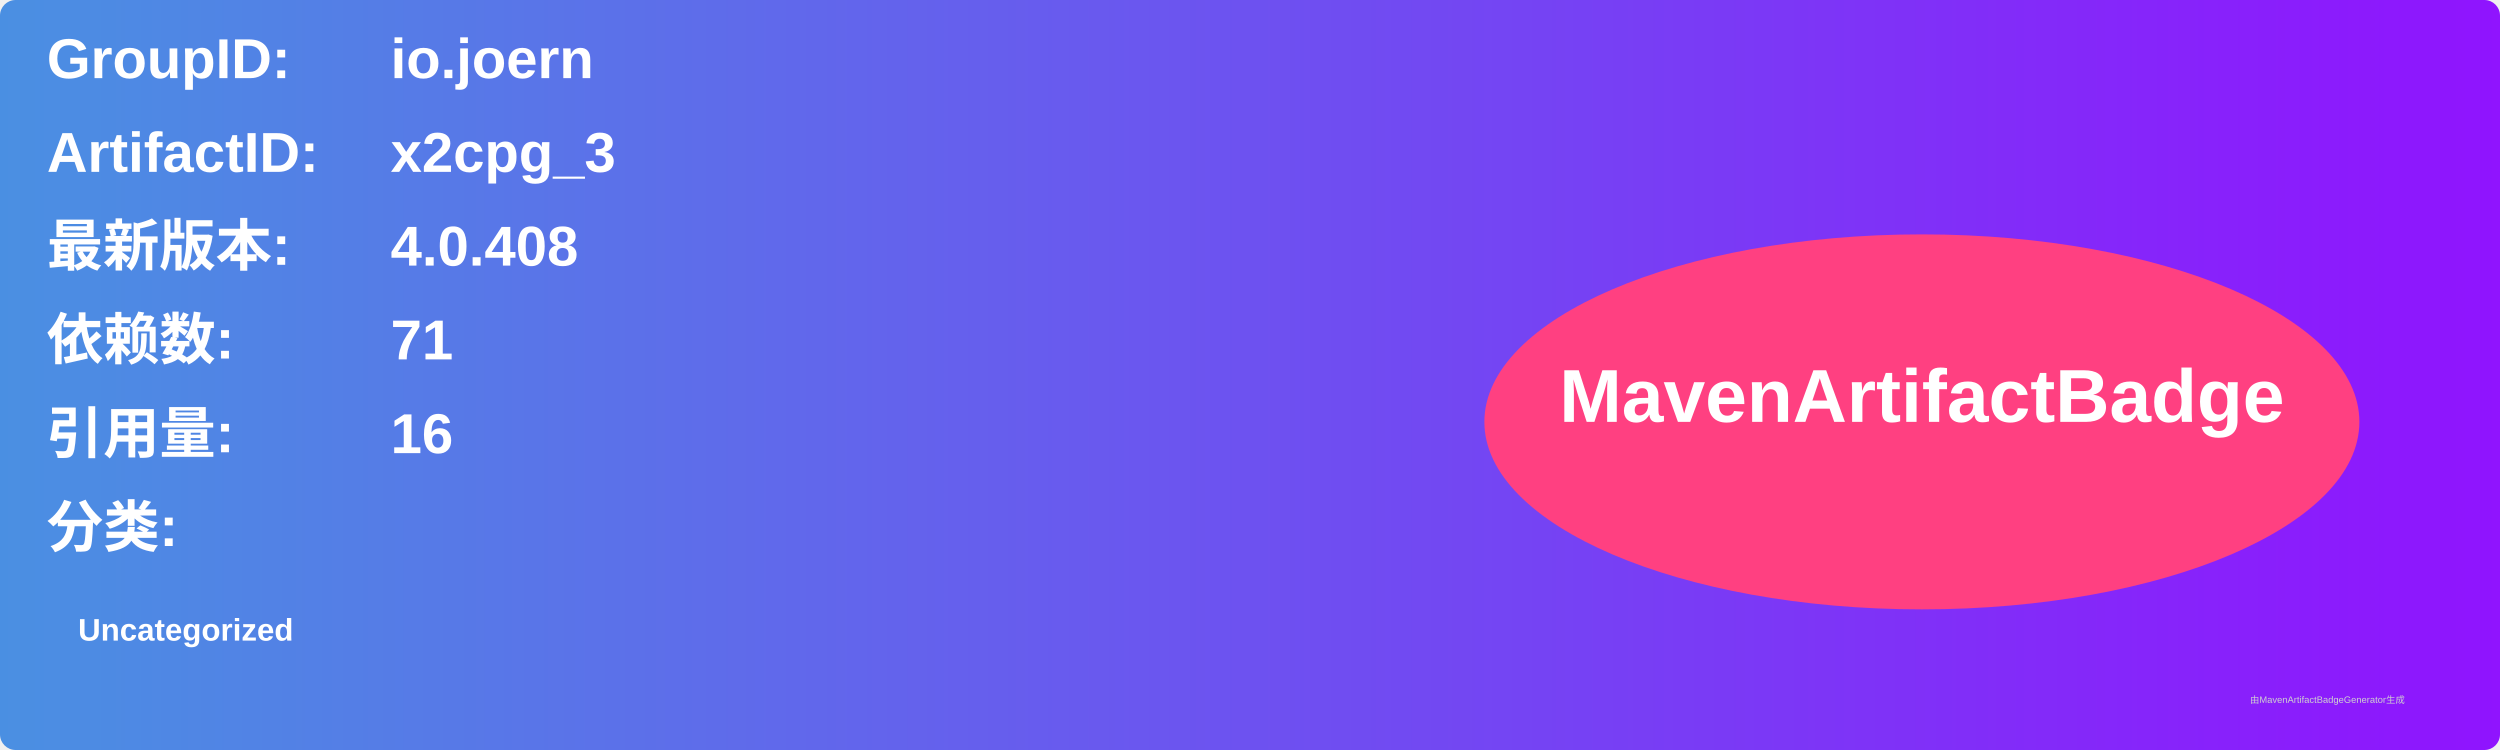
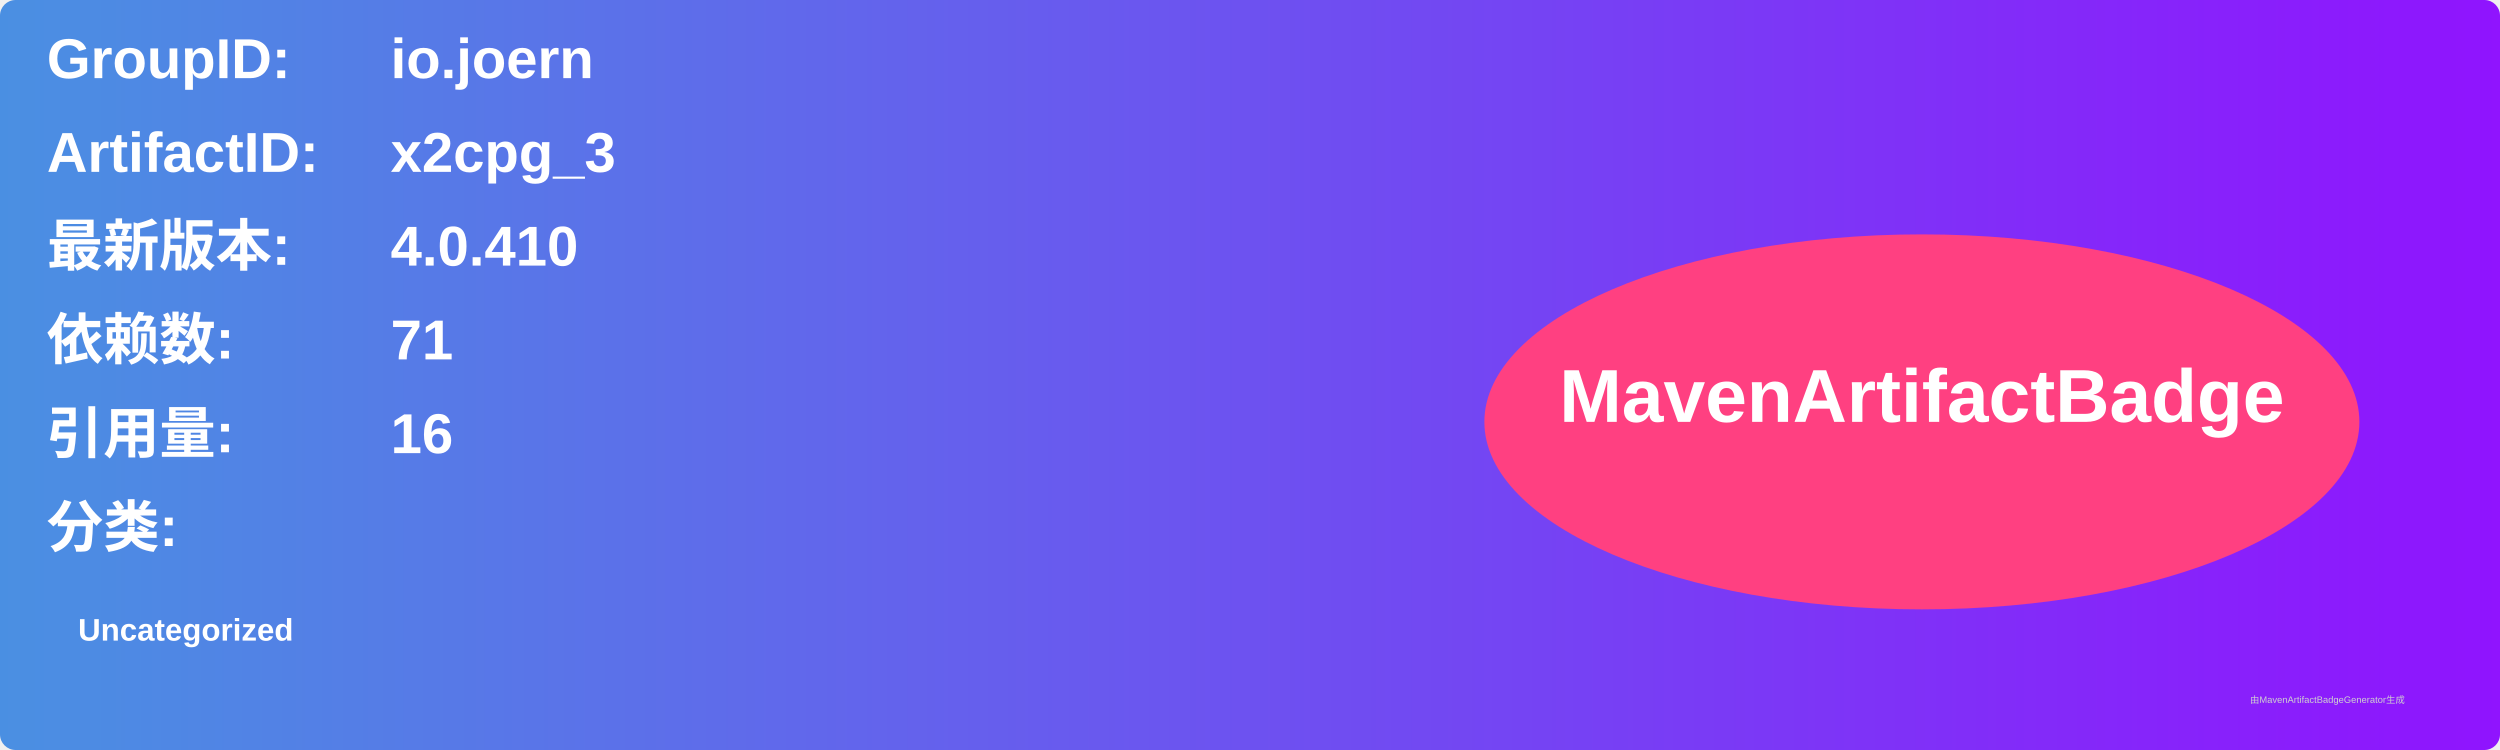
<svg xmlns="http://www.w3.org/2000/svg" width="800" height="240" viewBox="0 0 800 240">
  <linearGradient id="grad" x1="0%" y1="0%" x2="100%" y2="0%">
    <stop offset="0%" stop-color="#4a90e2" />
    <stop offset="100%" stop-color="#9013fe" />
  </linearGradient>
  <rect width="100%" height="100%" rx="5" ry="5" fill="url(#grad)" />
  <g transform="translate(15, 15)">
    <text x="0" y="10" font-family="Arial" font-size="18" fill="white" font-weight="bold" width="260">GroupID:</text>
    <text x="110" y="10" font-family="Arial" font-size="18" fill="white" font-weight="bold" width="460">io.joern</text>
    <text x="0" y="40" font-family="Arial" font-size="18" fill="white" font-weight="bold" width="260">ArtifactID:</text>
    <text x="110" y="40" font-family="Arial" font-size="18" fill="white" font-weight="bold" width="460">x2cpg_3</text>
    <text x="0" y="70" font-family="Arial" font-size="18" fill="white" font-weight="bold">最新版本:</text>
    <text x="110" y="70" font-family="Arial" font-size="18" fill="white" font-weight="bold">
-       <tspan font-weight="bold">4.0.408</tspan>
+       <tspan font-weight="bold">4.0.410</tspan>
    </text>
    <text x="0" y="100" font-family="Arial" font-size="18" fill="white" font-weight="bold">依赖数: </text>
    <text x="110" y="100" font-family="Arial" font-size="18" fill="white">
      <tspan font-weight="bold">71</tspan>
    </text>
    <text x="0" y="130" font-family="Arial" font-size="18" fill="white" font-weight="bold">引用量: </text>
    <text x="110" y="130" font-family="Arial" font-size="18" fill="white">
      <tspan font-weight="bold">16</tspan>
    </text>
    <text x="0" y="160" font-family="Arial" font-size="18" fill="white" font-weight="bold">分类:</text>
    <text x="10" y="190" font-family="Arial" font-size="10" fill="white">
      <tspan font-weight="bold">Uncategorized</tspan>
    </text>
    <ellipse cx="600" cy="120" rx="140" ry="60" fill="#ff4081" />
    <text x="600" y="120" text-anchor="middle" font-family="Arial" font-size="24" fill="white" font-weight="bold">MavenArtifactBadge</text>
  </g>
  <text x="720" y="225" font-family="Arial" font-size="3" fill="#d0d0d0">由MavenArtifactBadgeGenerator生成</text>
</svg>
